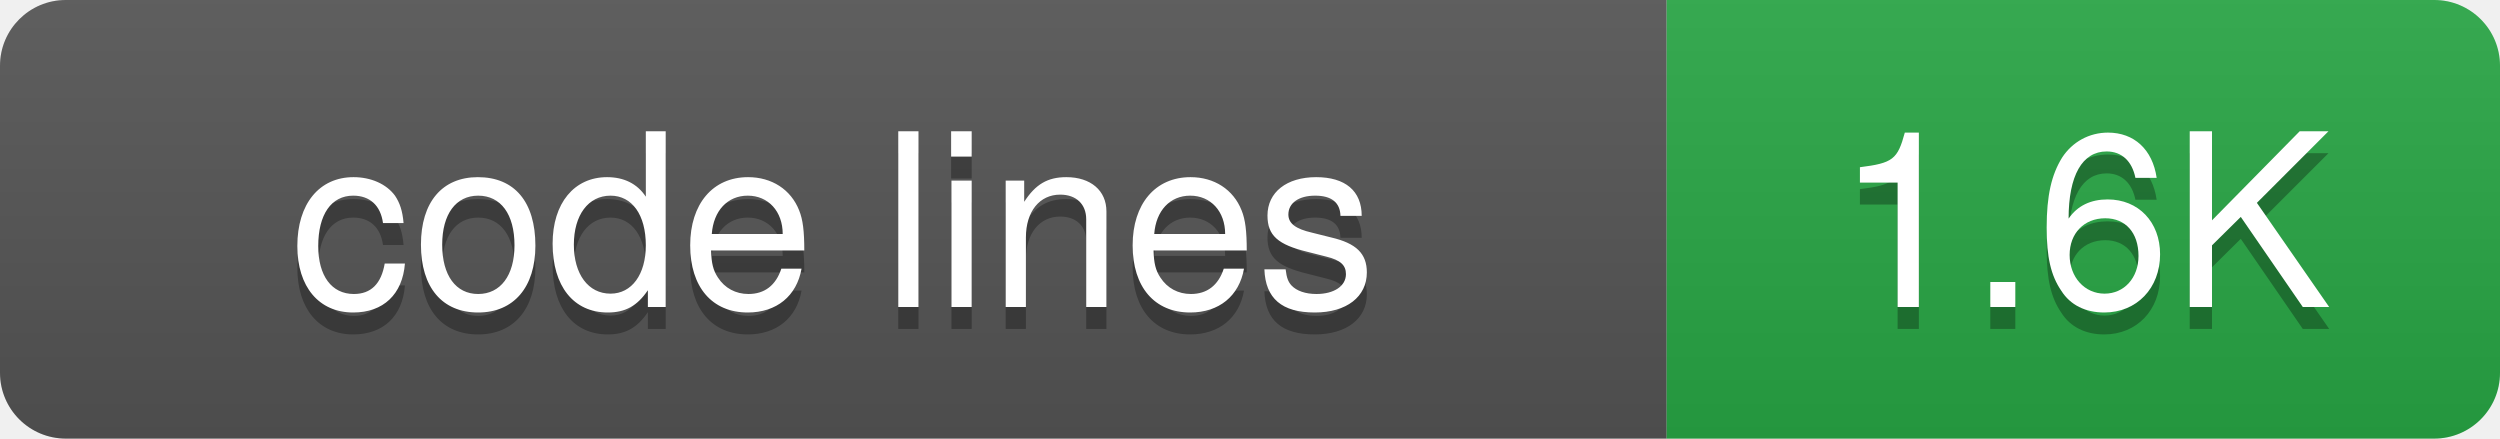
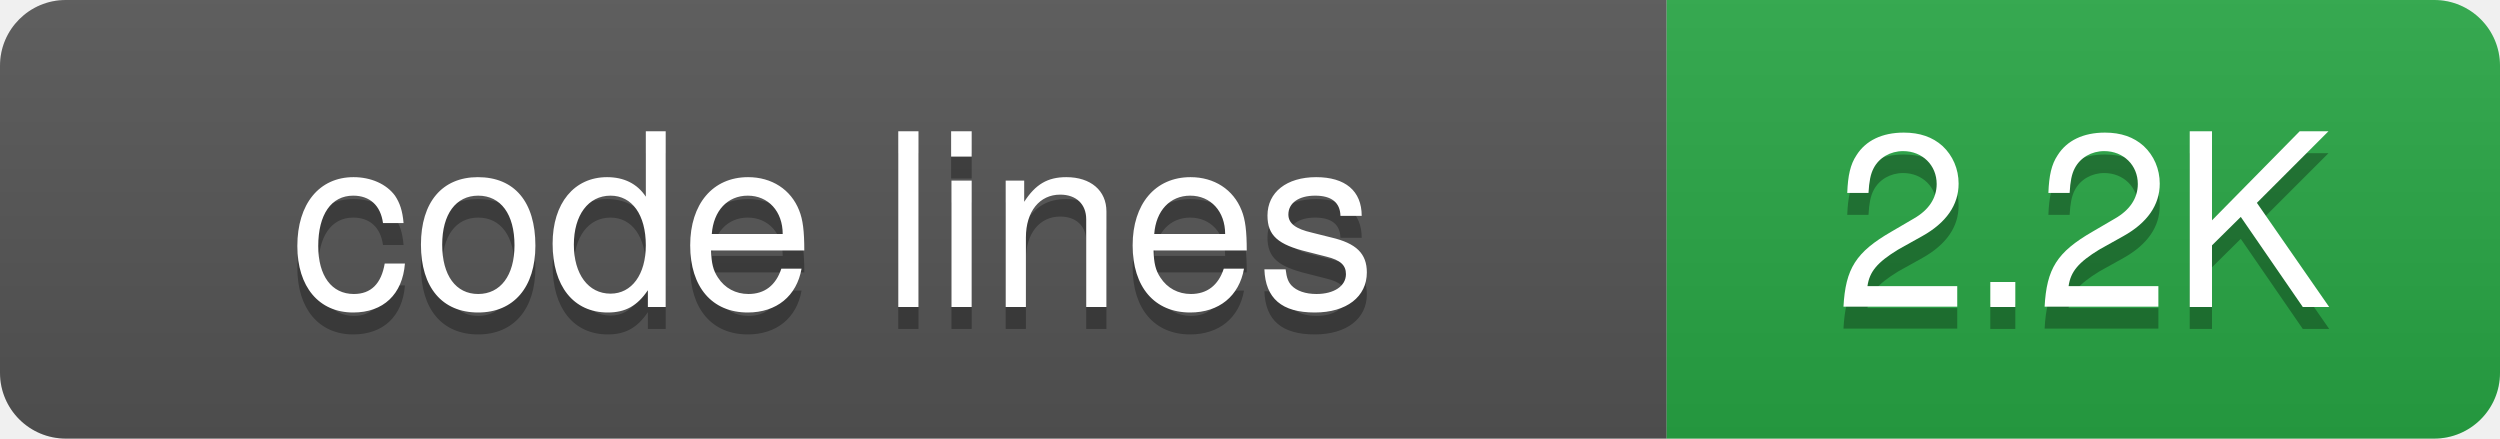
<svg xmlns="http://www.w3.org/2000/svg" width="114" height="20">
  <defs>
-     <linearGradient id="grad-usofymu08" x2="0" y2="100%">
+     <linearGradient id="grad-ly8vzxrkn" x2="0" y2="100%">
      <stop offset="0" stop-color="#bbb" stop-opacity=".1" />
      <stop offset="1" stop-opacity=".1" />
    </linearGradient>
    <clipPath id="round">
      <rect width="114" height="20" rx="3" fill="#fff" />
    </clipPath>
  </defs>
  <g clip-path="url(#round)">
    <rect width="76" height="20" fill="#555" />
    <rect x="76" width="38" height="20" fill="#28a745" />
-     <rect width="114" height="20" fill="url(#grad-usofymu08)" />
+     <rect width="114" height="20" fill="url(#grad-ly8vzxrkn)" />
  </g>
  <g fill="#fff" text-anchor="middle" font-family="-apple-system,BlinkMacSystemFont,Segoe UI,Helvetica,Arial,sans-serif" font-size="11">
    <text x="38" y="15" fill="#010101" fill-opacity=".3">code lines</text>
    <text x="38" y="14">code lines</text>
-     <text x="95" y="15" fill="#010101" fill-opacity=".3">1.6K</text>
-     <text x="95" y="14">1.6K</text>
+     <text x="95" y="15" fill="#010101" fill-opacity=".3">2.2K</text>
+     <text x="95" y="14">2.2K</text>
  </g>
</svg>
